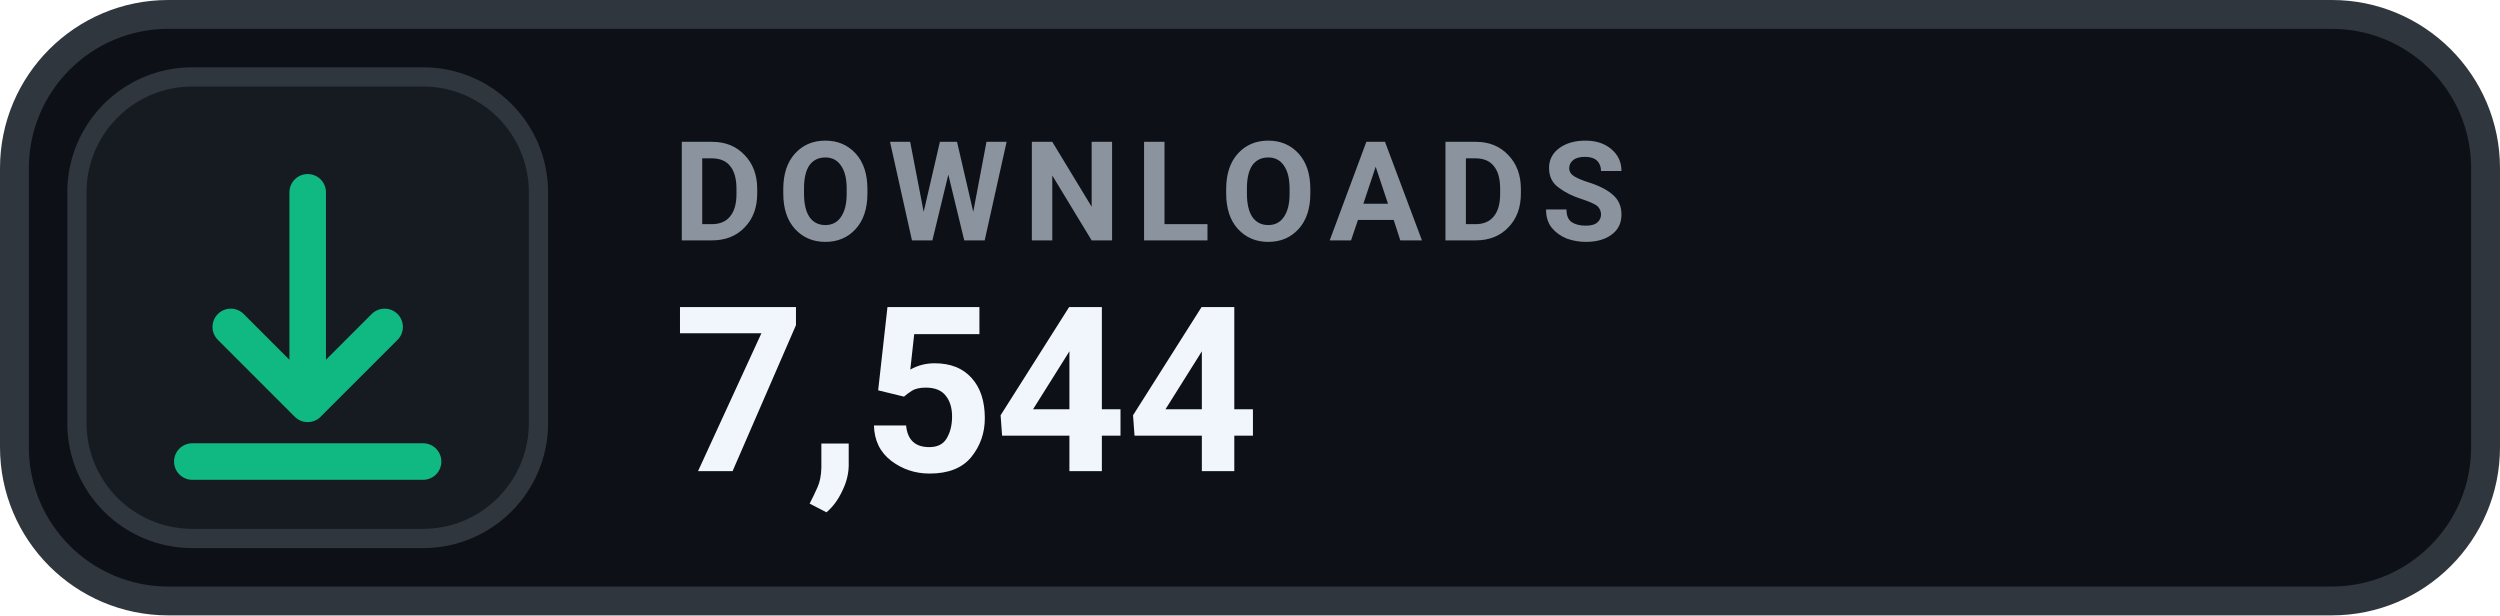
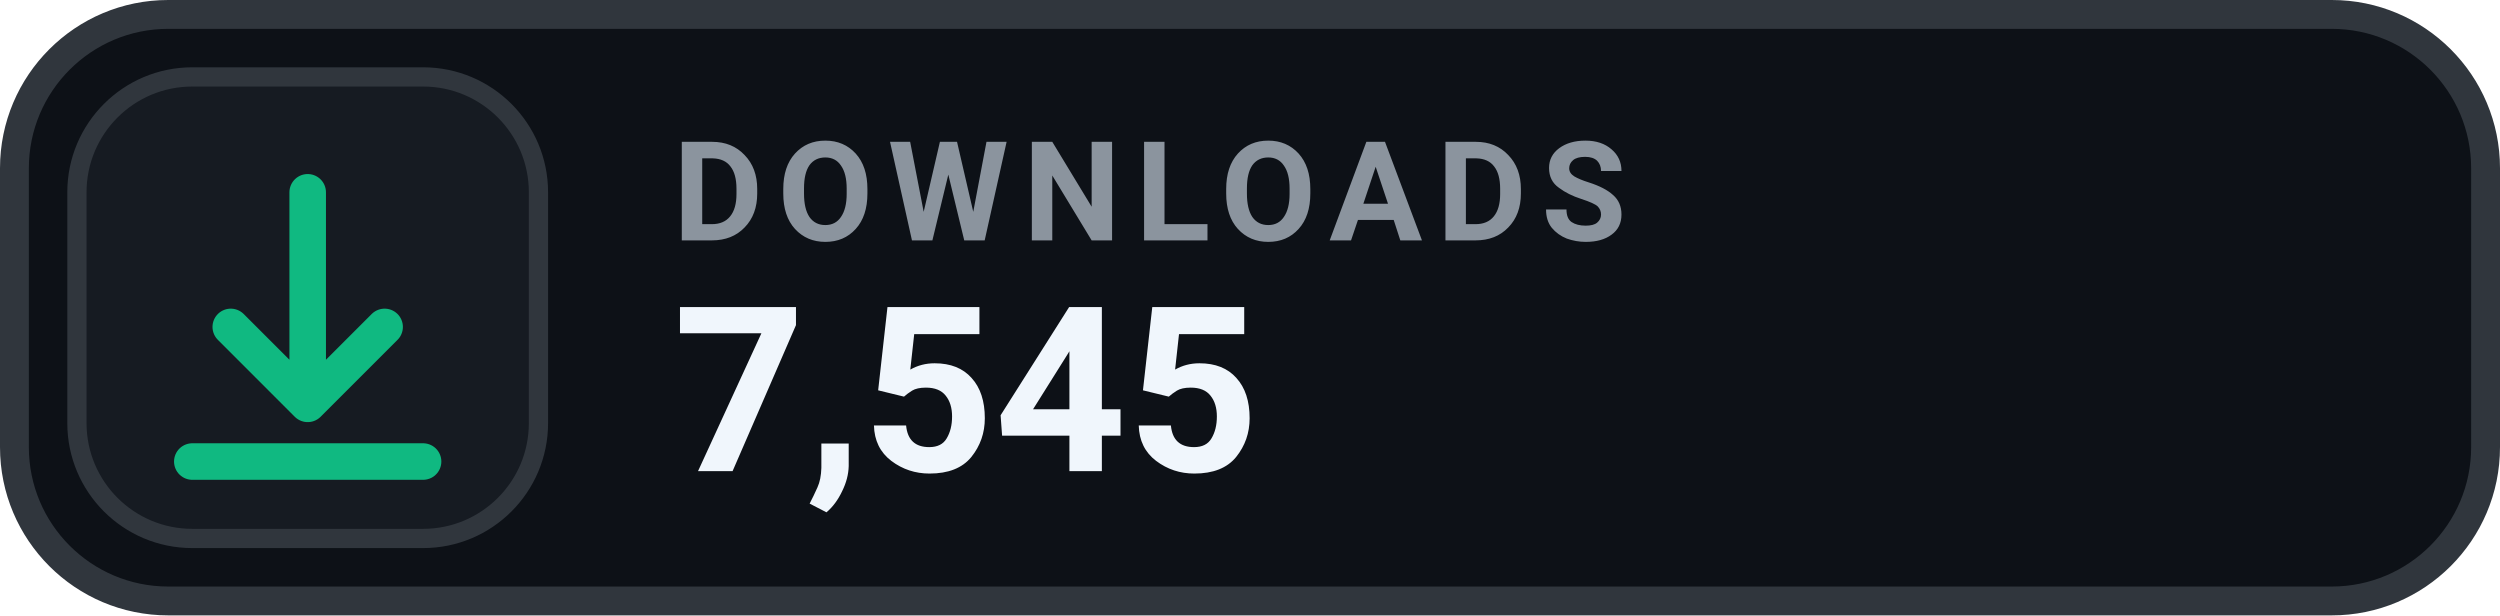
- <svg xmlns="http://www.w3.org/2000/svg" width="130" height="32" viewBox="0 0 130 32" role="img" aria-label="DOWNLOADS 7,544">
+ <svg xmlns="http://www.w3.org/2000/svg" width="130" height="32" viewBox="0 0 130 32" role="img" aria-label="DOWNLOADS 7,545">
  <rect x=".75" y=".75" width="128.5" height="30.5" rx="8" fill="#0D1117" stroke="#30363D" stroke-width="1.5" />
  <rect x="4" y="4" width="24" height="24" rx="6" fill="#161B22" stroke="#30363D" stroke-width="1" />
  <g transform="translate(16 16)" style="color:#10B981;">
    <path d="M0 -6 v11 m0 0 l4 -4 m-4 4 l-4 -4 M-6 8 h12" fill="none" stroke="currentColor" stroke-width="1.9" stroke-linecap="round" stroke-linejoin="round" />
  </g>
  <text x="35" y="12.5" fill="#8B949E" font-family="-apple-system,BlinkMacSystemFont,'Segoe UI',Roboto,Helvetica,Arial,sans-serif" font-size="7.2" font-weight="700" letter-spacing=".75">DOWNLOADS</text>
-   <text x="35" y="24.5" fill="#F0F6FC" font-family="-apple-system,BlinkMacSystemFont,'Segoe UI',Roboto,Helvetica,Arial,sans-serif" font-size="12" font-weight="700">7,544</text>
+   <text x="35" y="24.5" fill="#F0F6FC" font-family="-apple-system,BlinkMacSystemFont,'Segoe UI',Roboto,Helvetica,Arial,sans-serif" font-size="12" font-weight="700">7,545</text>
</svg>
